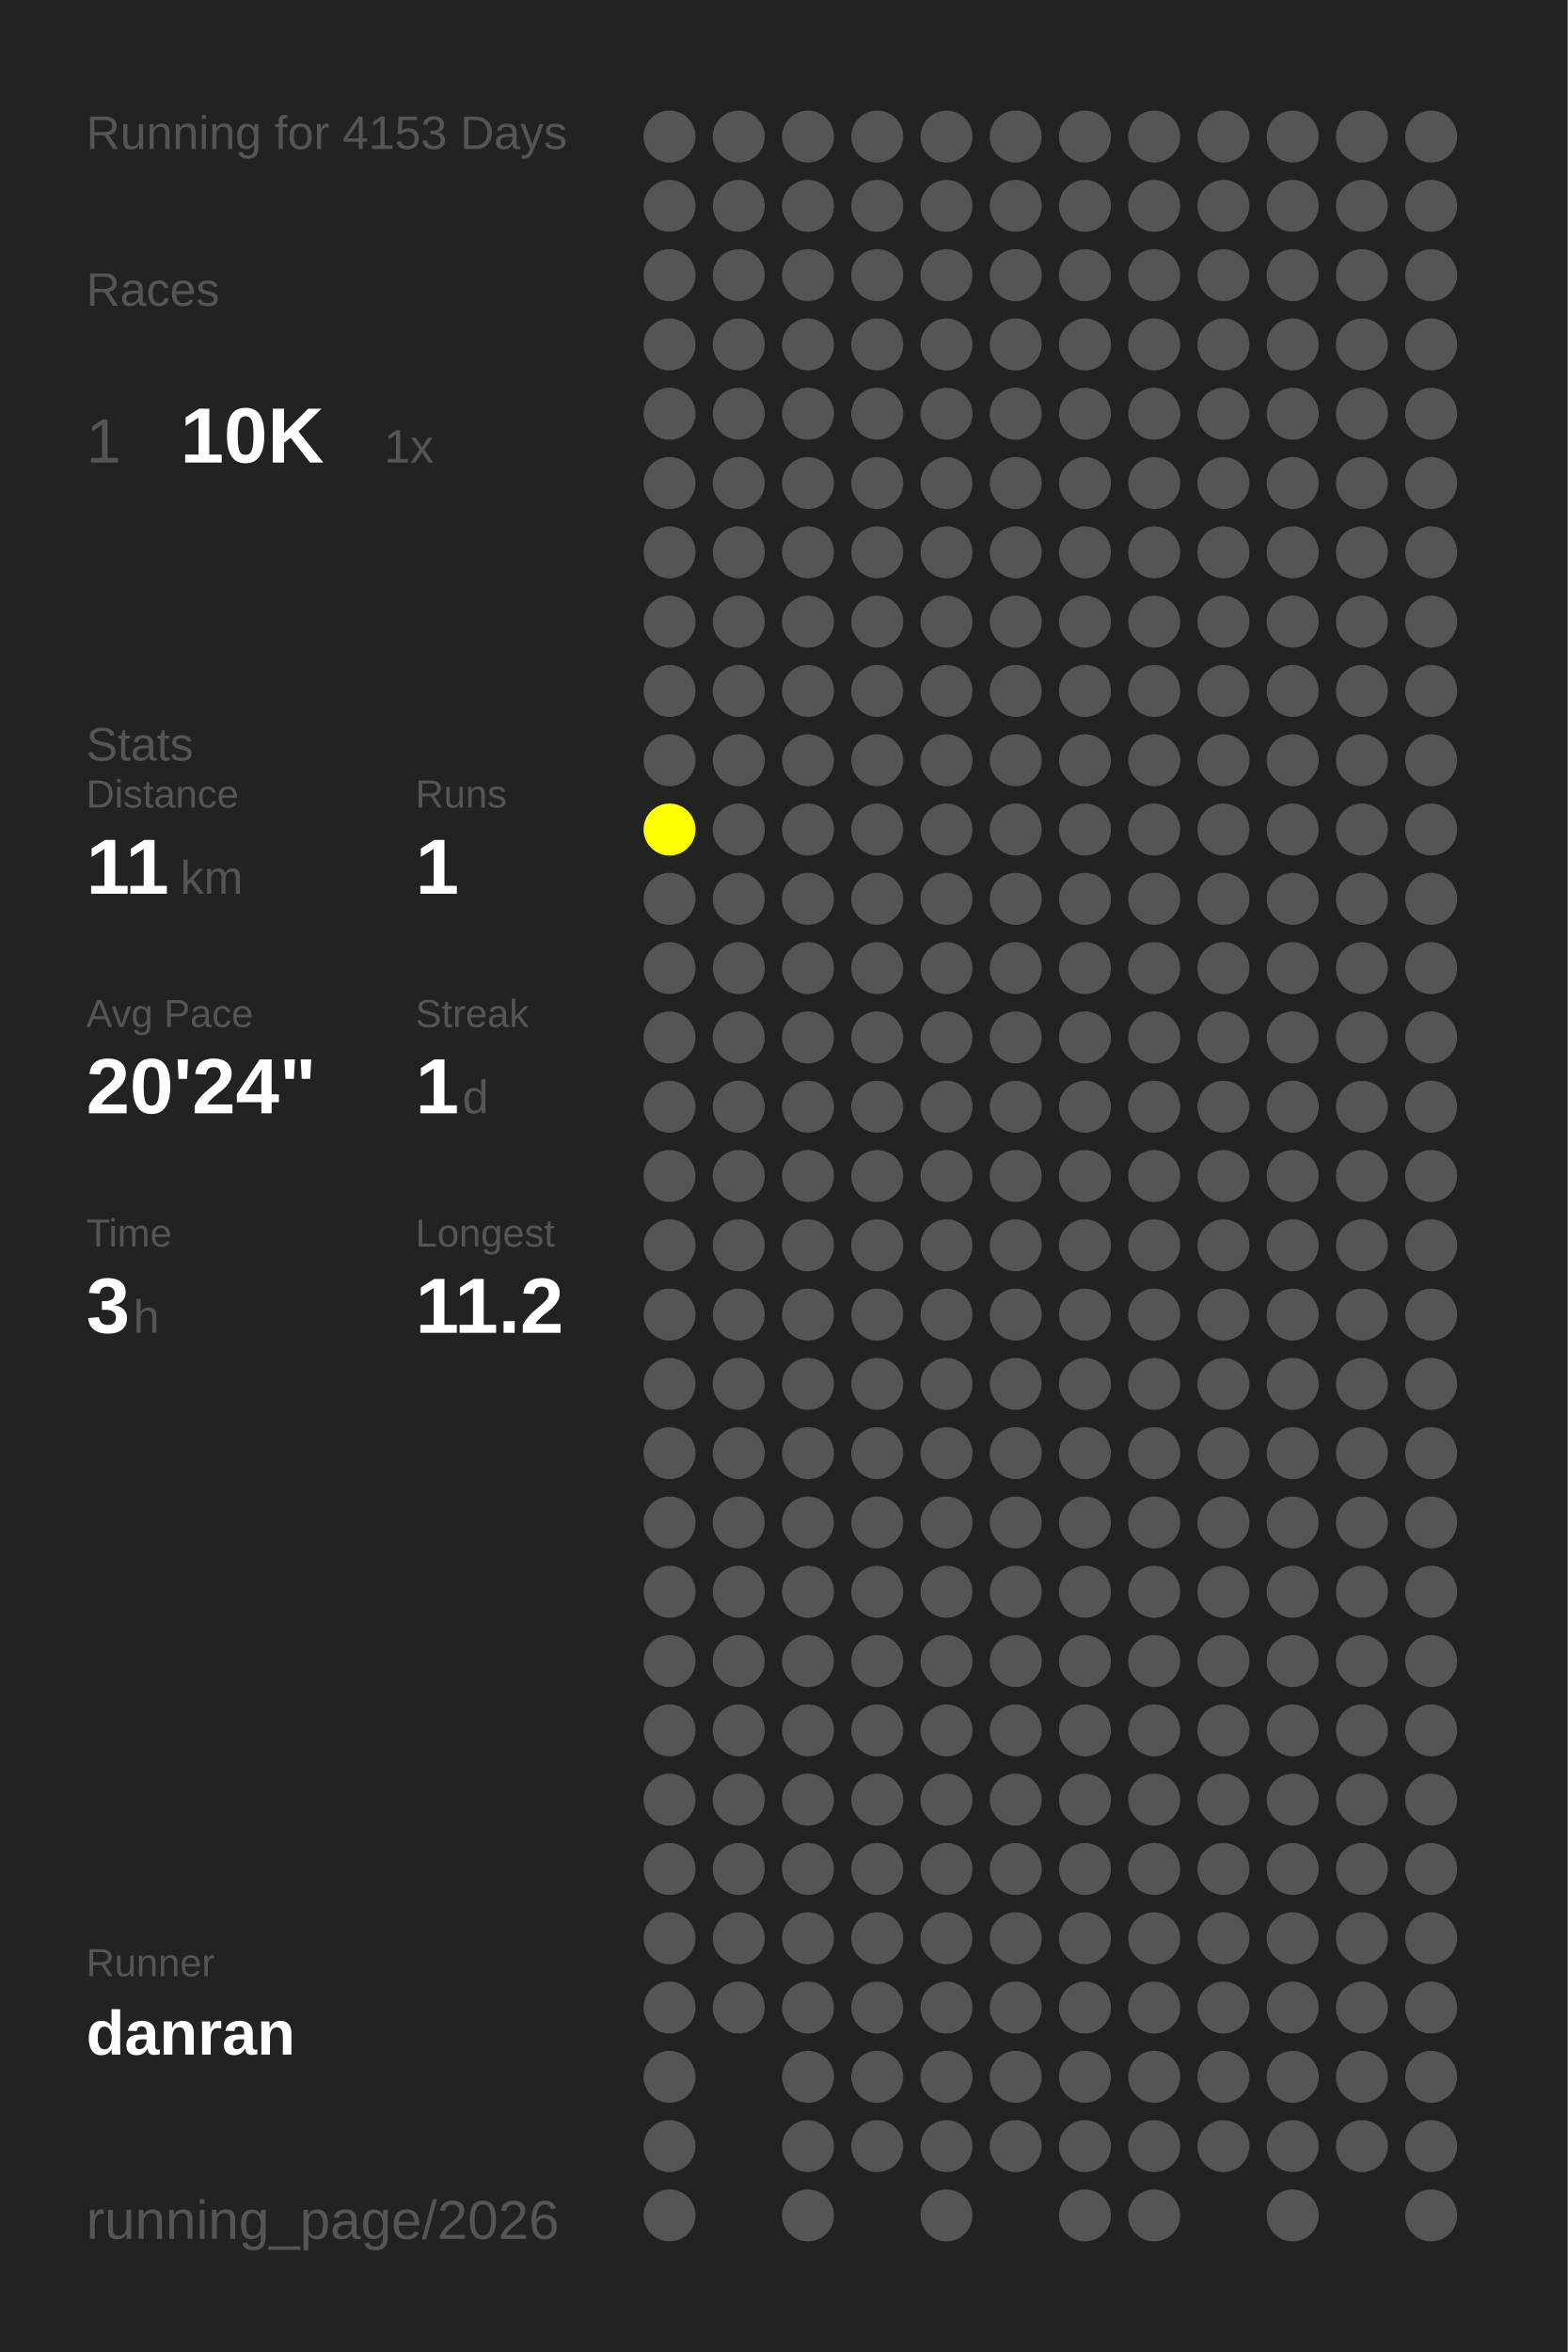
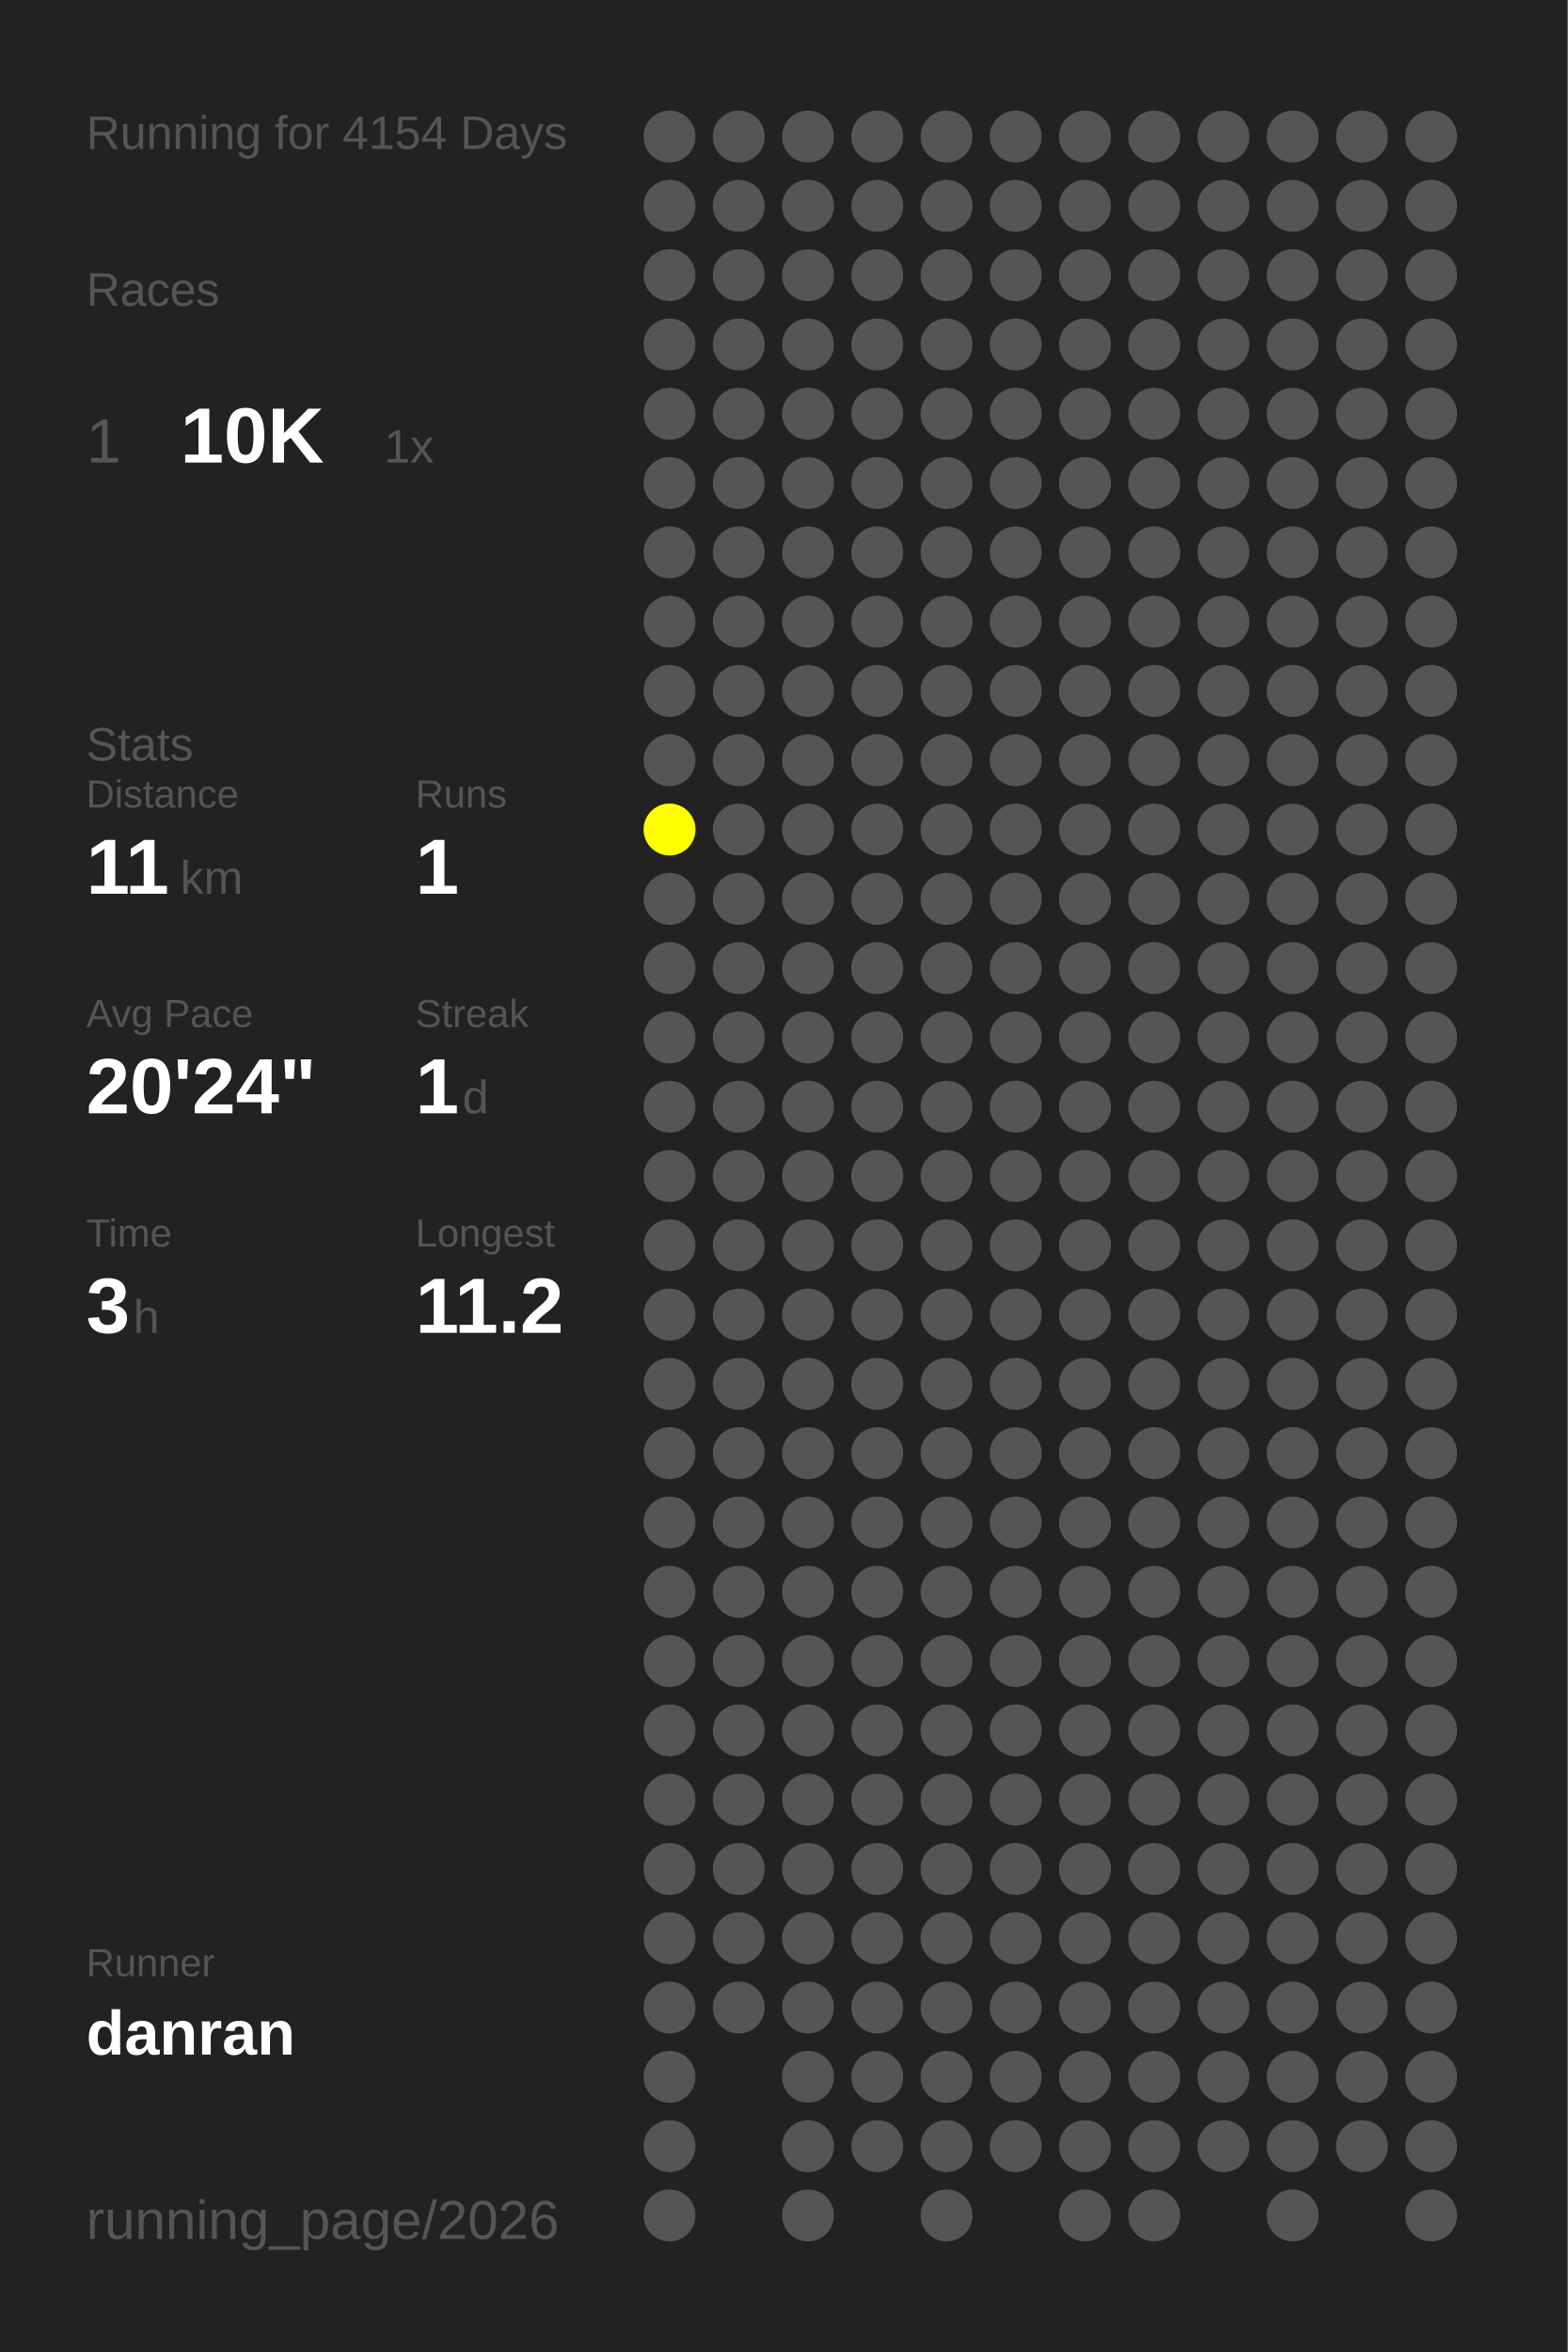
<svg xmlns="http://www.w3.org/2000/svg" baseProfile="full" height="300mm" version="1.1" viewBox="0,0,200,300" width="200mm">
  <defs />
  <rect fill="#222222" height="300" width="200" x="0" y="0" />
-   <text fill="#555555" style="font-size:6px; font-family:Arial;" x="11" y="19">Running for 4153 Days</text>
+   <text fill="#555555" style="font-size:6px; font-family:Arial;" x="11" y="19">Running for 4154 Days</text>
  <text fill="#555555" style="font-size:6px; font-family:Arial;" x="11" y="39">Races</text>
  <text fill="#555555" style="font-size:8px; font-family:Arial;" x="11" y="59">1</text>
  <text fill="#FFFFFF" style="font-size:10px; font-family:Arial; font-weight:bold;" x="23" y="59">10K</text>
  <text fill="#555555" style="font-size:6px; font-family:Arial;" x="49" y="59">1x</text>
  <text fill="#555555" style="font-size:6px; font-family:Arial;" x="11" y="97">Stats</text>
  <text fill="#555555" style="font-size:5px; font-family:Arial;" x="11" y="103">Distance</text>
  <text fill="#FFFFFF" style="font-size:10px; font-family:Arial; font-weight:bold;" x="11" y="114">11</text>
  <text fill="#555555" style="font-size:6px; font-family:Arial;" x="23" y="114">km</text>
  <text fill="#555555" style="font-size:5px; font-family:Arial;" x="53" y="103">Runs</text>
  <text fill="#FFFFFF" style="font-size:10px; font-family:Arial; font-weight:bold;" x="53" y="114">1</text>
  <text fill="#555555" style="font-size:5px; font-family:Arial;" x="11" y="131">Avg Pace</text>
  <text fill="#FFFFFF" style="font-size:10px; font-family:Arial; font-weight:bold;" x="11" y="142">20'24"</text>
  <text fill="#555555" style="font-size:5px; font-family:Arial;" x="53" y="131">Streak</text>
  <text fill="#FFFFFF" style="font-size:10px; font-family:Arial; font-weight:bold;" x="53" y="142">1</text>
  <text fill="#555555" style="font-size:6px; font-family:Arial;" x="59" y="142">d</text>
  <text fill="#555555" style="font-size:5px; font-family:Arial;" x="11" y="159">Time</text>
  <text fill="#FFFFFF" style="font-size:10px; font-family:Arial; font-weight:bold;" x="11" y="170">3</text>
  <text fill="#555555" style="font-size:6px; font-family:Arial;" x="17" y="170">h</text>
  <text fill="#555555" style="font-size:5px; font-family:Arial;" x="53" y="159">Longest</text>
  <text fill="#FFFFFF" style="font-size:10px; font-family:Arial; font-weight:bold;" x="53" y="170">11.2</text>
  <text fill="#555555" style="font-size:5px; font-family:Arial;" x="11" y="252.065">Runner</text>
  <text fill="#FFFFFF" style="font-size:8px; font-family:Arial; font-weight:bold;" x="11" y="262.065">danran</text>
  <text fill="#555555" style="font-size:7px; font-family:Arial;" x="11" y="285.581">running_page/2026</text>
  <circle cx="85.417" cy="17.419" fill="#555555" r="3.312" />
  <circle cx="85.417" cy="26.258" fill="#555555" r="3.312" />
  <circle cx="85.417" cy="35.097" fill="#555555" r="3.312" />
  <circle cx="85.417" cy="43.935" fill="#555555" r="3.312" />
  <circle cx="85.417" cy="52.774" fill="#555555" r="3.312" />
  <circle cx="85.417" cy="61.613" fill="#555555" r="3.312" />
  <circle cx="85.417" cy="70.452" fill="#555555" r="3.312" />
  <circle cx="85.417" cy="79.29" fill="#555555" r="3.312" />
  <circle cx="85.417" cy="88.129" fill="#555555" r="3.312" />
  <circle cx="85.417" cy="96.968" fill="#555555" r="3.312" />
  <circle cx="85.417" cy="105.806" fill="#FFFF00" r="3.312" />
  <circle cx="85.417" cy="114.645" fill="#555555" r="3.312" />
  <circle cx="85.417" cy="123.484" fill="#555555" r="3.312" />
  <circle cx="85.417" cy="132.323" fill="#555555" r="3.312" />
  <circle cx="85.417" cy="141.161" fill="#555555" r="3.312" />
  <circle cx="85.417" cy="150" fill="#555555" r="3.312" />
  <circle cx="85.417" cy="158.839" fill="#555555" r="3.312" />
  <circle cx="85.417" cy="167.677" fill="#555555" r="3.312" />
  <circle cx="85.417" cy="176.516" fill="#555555" r="3.312" />
  <circle cx="85.417" cy="185.355" fill="#555555" r="3.312" />
  <circle cx="85.417" cy="194.194" fill="#555555" r="3.312" />
  <circle cx="85.417" cy="203.032" fill="#555555" r="3.312" />
  <circle cx="85.417" cy="211.871" fill="#555555" r="3.312" />
  <circle cx="85.417" cy="220.71" fill="#555555" r="3.312" />
  <circle cx="85.417" cy="229.548" fill="#555555" r="3.312" />
  <circle cx="85.417" cy="238.387" fill="#555555" r="3.312" />
  <circle cx="85.417" cy="247.226" fill="#555555" r="3.312" />
  <circle cx="85.417" cy="256.065" fill="#555555" r="3.312" />
  <circle cx="85.417" cy="264.903" fill="#555555" r="3.312" />
  <circle cx="85.417" cy="273.742" fill="#555555" r="3.312" />
  <circle cx="85.417" cy="282.581" fill="#555555" r="3.312" />
  <circle cx="94.25" cy="17.419" fill="#555555" r="3.312" />
  <circle cx="94.25" cy="26.258" fill="#555555" r="3.312" />
  <circle cx="94.25" cy="35.097" fill="#555555" r="3.312" />
  <circle cx="94.25" cy="43.935" fill="#555555" r="3.312" />
  <circle cx="94.25" cy="52.774" fill="#555555" r="3.312" />
  <circle cx="94.25" cy="61.613" fill="#555555" r="3.312" />
  <circle cx="94.25" cy="70.452" fill="#555555" r="3.312" />
  <circle cx="94.25" cy="79.29" fill="#555555" r="3.312" />
  <circle cx="94.25" cy="88.129" fill="#555555" r="3.312" />
  <circle cx="94.25" cy="96.968" fill="#555555" r="3.312" />
  <circle cx="94.25" cy="105.806" fill="#555555" r="3.312" />
  <circle cx="94.25" cy="114.645" fill="#555555" r="3.312" />
  <circle cx="94.25" cy="123.484" fill="#555555" r="3.312" />
  <circle cx="94.25" cy="132.323" fill="#555555" r="3.312" />
  <circle cx="94.25" cy="141.161" fill="#555555" r="3.312" />
  <circle cx="94.25" cy="150" fill="#555555" r="3.312" />
  <circle cx="94.25" cy="158.839" fill="#555555" r="3.312" />
  <circle cx="94.25" cy="167.677" fill="#555555" r="3.312" />
  <circle cx="94.25" cy="176.516" fill="#555555" r="3.312" />
  <circle cx="94.25" cy="185.355" fill="#555555" r="3.312" />
  <circle cx="94.25" cy="194.194" fill="#555555" r="3.312" />
  <circle cx="94.25" cy="203.032" fill="#555555" r="3.312" />
  <circle cx="94.25" cy="211.871" fill="#555555" r="3.312" />
  <circle cx="94.25" cy="220.71" fill="#555555" r="3.312" />
  <circle cx="94.25" cy="229.548" fill="#555555" r="3.312" />
  <circle cx="94.25" cy="238.387" fill="#555555" r="3.312" />
  <circle cx="94.25" cy="247.226" fill="#555555" r="3.312" />
  <circle cx="94.25" cy="256.065" fill="#555555" r="3.312" />
  <circle cx="103.083" cy="17.419" fill="#555555" r="3.312" />
  <circle cx="103.083" cy="26.258" fill="#555555" r="3.312" />
  <circle cx="103.083" cy="35.097" fill="#555555" r="3.312" />
  <circle cx="103.083" cy="43.935" fill="#555555" r="3.312" />
  <circle cx="103.083" cy="52.774" fill="#555555" r="3.312" />
  <circle cx="103.083" cy="61.613" fill="#555555" r="3.312" />
  <circle cx="103.083" cy="70.452" fill="#555555" r="3.312" />
  <circle cx="103.083" cy="79.29" fill="#555555" r="3.312" />
  <circle cx="103.083" cy="88.129" fill="#555555" r="3.312" />
  <circle cx="103.083" cy="96.968" fill="#555555" r="3.312" />
  <circle cx="103.083" cy="105.806" fill="#555555" r="3.312" />
  <circle cx="103.083" cy="114.645" fill="#555555" r="3.312" />
  <circle cx="103.083" cy="123.484" fill="#555555" r="3.312" />
  <circle cx="103.083" cy="132.323" fill="#555555" r="3.312" />
  <circle cx="103.083" cy="141.161" fill="#555555" r="3.312" />
  <circle cx="103.083" cy="150" fill="#555555" r="3.312" />
  <circle cx="103.083" cy="158.839" fill="#555555" r="3.312" />
  <circle cx="103.083" cy="167.677" fill="#555555" r="3.312" />
  <circle cx="103.083" cy="176.516" fill="#555555" r="3.312" />
  <circle cx="103.083" cy="185.355" fill="#555555" r="3.312" />
  <circle cx="103.083" cy="194.194" fill="#555555" r="3.312" />
  <circle cx="103.083" cy="203.032" fill="#555555" r="3.312" />
  <circle cx="103.083" cy="211.871" fill="#555555" r="3.312" />
  <circle cx="103.083" cy="220.71" fill="#555555" r="3.312" />
  <circle cx="103.083" cy="229.548" fill="#555555" r="3.312" />
  <circle cx="103.083" cy="238.387" fill="#555555" r="3.312" />
  <circle cx="103.083" cy="247.226" fill="#555555" r="3.312" />
  <circle cx="103.083" cy="256.065" fill="#555555" r="3.312" />
  <circle cx="103.083" cy="264.903" fill="#555555" r="3.312" />
  <circle cx="103.083" cy="273.742" fill="#555555" r="3.312" />
  <circle cx="103.083" cy="282.581" fill="#555555" r="3.312" />
  <circle cx="111.917" cy="17.419" fill="#555555" r="3.312" />
  <circle cx="111.917" cy="26.258" fill="#555555" r="3.312" />
  <circle cx="111.917" cy="35.097" fill="#555555" r="3.312" />
  <circle cx="111.917" cy="43.935" fill="#555555" r="3.312" />
  <circle cx="111.917" cy="52.774" fill="#555555" r="3.312" />
  <circle cx="111.917" cy="61.613" fill="#555555" r="3.312" />
  <circle cx="111.917" cy="70.452" fill="#555555" r="3.312" />
  <circle cx="111.917" cy="79.29" fill="#555555" r="3.312" />
  <circle cx="111.917" cy="88.129" fill="#555555" r="3.312" />
  <circle cx="111.917" cy="96.968" fill="#555555" r="3.312" />
  <circle cx="111.917" cy="105.806" fill="#555555" r="3.312" />
  <circle cx="111.917" cy="114.645" fill="#555555" r="3.312" />
  <circle cx="111.917" cy="123.484" fill="#555555" r="3.312" />
  <circle cx="111.917" cy="132.323" fill="#555555" r="3.312" />
  <circle cx="111.917" cy="141.161" fill="#555555" r="3.312" />
  <circle cx="111.917" cy="150" fill="#555555" r="3.312" />
  <circle cx="111.917" cy="158.839" fill="#555555" r="3.312" />
  <circle cx="111.917" cy="167.677" fill="#555555" r="3.312" />
  <circle cx="111.917" cy="176.516" fill="#555555" r="3.312" />
  <circle cx="111.917" cy="185.355" fill="#555555" r="3.312" />
  <circle cx="111.917" cy="194.194" fill="#555555" r="3.312" />
  <circle cx="111.917" cy="203.032" fill="#555555" r="3.312" />
  <circle cx="111.917" cy="211.871" fill="#555555" r="3.312" />
  <circle cx="111.917" cy="220.71" fill="#555555" r="3.312" />
  <circle cx="111.917" cy="229.548" fill="#555555" r="3.312" />
  <circle cx="111.917" cy="238.387" fill="#555555" r="3.312" />
  <circle cx="111.917" cy="247.226" fill="#555555" r="3.312" />
  <circle cx="111.917" cy="256.065" fill="#555555" r="3.312" />
  <circle cx="111.917" cy="264.903" fill="#555555" r="3.312" />
  <circle cx="111.917" cy="273.742" fill="#555555" r="3.312" />
  <circle cx="120.75" cy="17.419" fill="#555555" r="3.312" />
  <circle cx="120.75" cy="26.258" fill="#555555" r="3.312" />
  <circle cx="120.75" cy="35.097" fill="#555555" r="3.312" />
  <circle cx="120.75" cy="43.935" fill="#555555" r="3.312" />
  <circle cx="120.75" cy="52.774" fill="#555555" r="3.312" />
  <circle cx="120.75" cy="61.613" fill="#555555" r="3.312" />
  <circle cx="120.75" cy="70.452" fill="#555555" r="3.312" />
  <circle cx="120.75" cy="79.29" fill="#555555" r="3.312" />
  <circle cx="120.75" cy="88.129" fill="#555555" r="3.312" />
  <circle cx="120.75" cy="96.968" fill="#555555" r="3.312" />
  <circle cx="120.75" cy="105.806" fill="#555555" r="3.312" />
  <circle cx="120.75" cy="114.645" fill="#555555" r="3.312" />
  <circle cx="120.75" cy="123.484" fill="#555555" r="3.312" />
  <circle cx="120.75" cy="132.323" fill="#555555" r="3.312" />
  <circle cx="120.75" cy="141.161" fill="#555555" r="3.312" />
  <circle cx="120.75" cy="150" fill="#555555" r="3.312" />
  <circle cx="120.75" cy="158.839" fill="#555555" r="3.312" />
  <circle cx="120.75" cy="167.677" fill="#555555" r="3.312" />
  <circle cx="120.75" cy="176.516" fill="#555555" r="3.312" />
  <circle cx="120.75" cy="185.355" fill="#555555" r="3.312" />
  <circle cx="120.75" cy="194.194" fill="#555555" r="3.312" />
  <circle cx="120.75" cy="203.032" fill="#555555" r="3.312" />
  <circle cx="120.75" cy="211.871" fill="#555555" r="3.312" />
  <circle cx="120.75" cy="220.71" fill="#555555" r="3.312" />
  <circle cx="120.75" cy="229.548" fill="#555555" r="3.312" />
  <circle cx="120.75" cy="238.387" fill="#555555" r="3.312" />
  <circle cx="120.75" cy="247.226" fill="#555555" r="3.312" />
  <circle cx="120.75" cy="256.065" fill="#555555" r="3.312" />
  <circle cx="120.75" cy="264.903" fill="#555555" r="3.312" />
  <circle cx="120.75" cy="273.742" fill="#555555" r="3.312" />
  <circle cx="120.75" cy="282.581" fill="#555555" r="3.312" />
  <circle cx="129.583" cy="17.419" fill="#555555" r="3.312" />
  <circle cx="129.583" cy="26.258" fill="#555555" r="3.312" />
  <circle cx="129.583" cy="35.097" fill="#555555" r="3.312" />
  <circle cx="129.583" cy="43.935" fill="#555555" r="3.312" />
  <circle cx="129.583" cy="52.774" fill="#555555" r="3.312" />
  <circle cx="129.583" cy="61.613" fill="#555555" r="3.312" />
  <circle cx="129.583" cy="70.452" fill="#555555" r="3.312" />
  <circle cx="129.583" cy="79.29" fill="#555555" r="3.312" />
  <circle cx="129.583" cy="88.129" fill="#555555" r="3.312" />
  <circle cx="129.583" cy="96.968" fill="#555555" r="3.312" />
  <circle cx="129.583" cy="105.806" fill="#555555" r="3.312" />
  <circle cx="129.583" cy="114.645" fill="#555555" r="3.312" />
  <circle cx="129.583" cy="123.484" fill="#555555" r="3.312" />
  <circle cx="129.583" cy="132.323" fill="#555555" r="3.312" />
  <circle cx="129.583" cy="141.161" fill="#555555" r="3.312" />
  <circle cx="129.583" cy="150" fill="#555555" r="3.312" />
  <circle cx="129.583" cy="158.839" fill="#555555" r="3.312" />
  <circle cx="129.583" cy="167.677" fill="#555555" r="3.312" />
  <circle cx="129.583" cy="176.516" fill="#555555" r="3.312" />
  <circle cx="129.583" cy="185.355" fill="#555555" r="3.312" />
  <circle cx="129.583" cy="194.194" fill="#555555" r="3.312" />
  <circle cx="129.583" cy="203.032" fill="#555555" r="3.312" />
  <circle cx="129.583" cy="211.871" fill="#555555" r="3.312" />
  <circle cx="129.583" cy="220.71" fill="#555555" r="3.312" />
  <circle cx="129.583" cy="229.548" fill="#555555" r="3.312" />
  <circle cx="129.583" cy="238.387" fill="#555555" r="3.312" />
  <circle cx="129.583" cy="247.226" fill="#555555" r="3.312" />
  <circle cx="129.583" cy="256.065" fill="#555555" r="3.312" />
  <circle cx="129.583" cy="264.903" fill="#555555" r="3.312" />
  <circle cx="129.583" cy="273.742" fill="#555555" r="3.312" />
  <circle cx="138.417" cy="17.419" fill="#555555" r="3.312" />
  <circle cx="138.417" cy="26.258" fill="#555555" r="3.312" />
  <circle cx="138.417" cy="35.097" fill="#555555" r="3.312" />
  <circle cx="138.417" cy="43.935" fill="#555555" r="3.312" />
  <circle cx="138.417" cy="52.774" fill="#555555" r="3.312" />
  <circle cx="138.417" cy="61.613" fill="#555555" r="3.312" />
  <circle cx="138.417" cy="70.452" fill="#555555" r="3.312" />
  <circle cx="138.417" cy="79.29" fill="#555555" r="3.312" />
  <circle cx="138.417" cy="88.129" fill="#555555" r="3.312" />
  <circle cx="138.417" cy="96.968" fill="#555555" r="3.312" />
  <circle cx="138.417" cy="105.806" fill="#555555" r="3.312" />
  <circle cx="138.417" cy="114.645" fill="#555555" r="3.312" />
  <circle cx="138.417" cy="123.484" fill="#555555" r="3.312" />
  <circle cx="138.417" cy="132.323" fill="#555555" r="3.312" />
  <circle cx="138.417" cy="141.161" fill="#555555" r="3.312" />
  <circle cx="138.417" cy="150" fill="#555555" r="3.312" />
  <circle cx="138.417" cy="158.839" fill="#555555" r="3.312" />
  <circle cx="138.417" cy="167.677" fill="#555555" r="3.312" />
  <circle cx="138.417" cy="176.516" fill="#555555" r="3.312" />
  <circle cx="138.417" cy="185.355" fill="#555555" r="3.312" />
  <circle cx="138.417" cy="194.194" fill="#555555" r="3.312" />
  <circle cx="138.417" cy="203.032" fill="#555555" r="3.312" />
  <circle cx="138.417" cy="211.871" fill="#555555" r="3.312" />
  <circle cx="138.417" cy="220.71" fill="#555555" r="3.312" />
  <circle cx="138.417" cy="229.548" fill="#555555" r="3.312" />
  <circle cx="138.417" cy="238.387" fill="#555555" r="3.312" />
  <circle cx="138.417" cy="247.226" fill="#555555" r="3.312" />
  <circle cx="138.417" cy="256.065" fill="#555555" r="3.312" />
  <circle cx="138.417" cy="264.903" fill="#555555" r="3.312" />
  <circle cx="138.417" cy="273.742" fill="#555555" r="3.312" />
  <circle cx="138.417" cy="282.581" fill="#555555" r="3.312" />
  <circle cx="147.25" cy="17.419" fill="#555555" r="3.312" />
  <circle cx="147.25" cy="26.258" fill="#555555" r="3.312" />
  <circle cx="147.25" cy="35.097" fill="#555555" r="3.312" />
  <circle cx="147.25" cy="43.935" fill="#555555" r="3.312" />
  <circle cx="147.25" cy="52.774" fill="#555555" r="3.312" />
  <circle cx="147.25" cy="61.613" fill="#555555" r="3.312" />
  <circle cx="147.25" cy="70.452" fill="#555555" r="3.312" />
  <circle cx="147.25" cy="79.29" fill="#555555" r="3.312" />
  <circle cx="147.25" cy="88.129" fill="#555555" r="3.312" />
  <circle cx="147.25" cy="96.968" fill="#555555" r="3.312" />
  <circle cx="147.25" cy="105.806" fill="#555555" r="3.312" />
  <circle cx="147.25" cy="114.645" fill="#555555" r="3.312" />
  <circle cx="147.25" cy="123.484" fill="#555555" r="3.312" />
  <circle cx="147.25" cy="132.323" fill="#555555" r="3.312" />
  <circle cx="147.25" cy="141.161" fill="#555555" r="3.312" />
  <circle cx="147.25" cy="150" fill="#555555" r="3.312" />
  <circle cx="147.25" cy="158.839" fill="#555555" r="3.312" />
  <circle cx="147.25" cy="167.677" fill="#555555" r="3.312" />
  <circle cx="147.25" cy="176.516" fill="#555555" r="3.312" />
  <circle cx="147.25" cy="185.355" fill="#555555" r="3.312" />
  <circle cx="147.25" cy="194.194" fill="#555555" r="3.312" />
  <circle cx="147.25" cy="203.032" fill="#555555" r="3.312" />
  <circle cx="147.25" cy="211.871" fill="#555555" r="3.312" />
  <circle cx="147.25" cy="220.71" fill="#555555" r="3.312" />
  <circle cx="147.25" cy="229.548" fill="#555555" r="3.312" />
  <circle cx="147.25" cy="238.387" fill="#555555" r="3.312" />
  <circle cx="147.25" cy="247.226" fill="#555555" r="3.312" />
  <circle cx="147.25" cy="256.065" fill="#555555" r="3.312" />
  <circle cx="147.25" cy="264.903" fill="#555555" r="3.312" />
  <circle cx="147.25" cy="273.742" fill="#555555" r="3.312" />
  <circle cx="147.25" cy="282.581" fill="#555555" r="3.312" />
  <circle cx="156.083" cy="17.419" fill="#555555" r="3.312" />
  <circle cx="156.083" cy="26.258" fill="#555555" r="3.312" />
  <circle cx="156.083" cy="35.097" fill="#555555" r="3.312" />
  <circle cx="156.083" cy="43.935" fill="#555555" r="3.312" />
  <circle cx="156.083" cy="52.774" fill="#555555" r="3.312" />
  <circle cx="156.083" cy="61.613" fill="#555555" r="3.312" />
  <circle cx="156.083" cy="70.452" fill="#555555" r="3.312" />
  <circle cx="156.083" cy="79.29" fill="#555555" r="3.312" />
  <circle cx="156.083" cy="88.129" fill="#555555" r="3.312" />
  <circle cx="156.083" cy="96.968" fill="#555555" r="3.312" />
  <circle cx="156.083" cy="105.806" fill="#555555" r="3.312" />
  <circle cx="156.083" cy="114.645" fill="#555555" r="3.312" />
  <circle cx="156.083" cy="123.484" fill="#555555" r="3.312" />
  <circle cx="156.083" cy="132.323" fill="#555555" r="3.312" />
  <circle cx="156.083" cy="141.161" fill="#555555" r="3.312" />
  <circle cx="156.083" cy="150" fill="#555555" r="3.312" />
  <circle cx="156.083" cy="158.839" fill="#555555" r="3.312" />
  <circle cx="156.083" cy="167.677" fill="#555555" r="3.312" />
  <circle cx="156.083" cy="176.516" fill="#555555" r="3.312" />
  <circle cx="156.083" cy="185.355" fill="#555555" r="3.312" />
  <circle cx="156.083" cy="194.194" fill="#555555" r="3.312" />
  <circle cx="156.083" cy="203.032" fill="#555555" r="3.312" />
  <circle cx="156.083" cy="211.871" fill="#555555" r="3.312" />
  <circle cx="156.083" cy="220.71" fill="#555555" r="3.312" />
  <circle cx="156.083" cy="229.548" fill="#555555" r="3.312" />
  <circle cx="156.083" cy="238.387" fill="#555555" r="3.312" />
  <circle cx="156.083" cy="247.226" fill="#555555" r="3.312" />
  <circle cx="156.083" cy="256.065" fill="#555555" r="3.312" />
  <circle cx="156.083" cy="264.903" fill="#555555" r="3.312" />
  <circle cx="156.083" cy="273.742" fill="#555555" r="3.312" />
  <circle cx="164.917" cy="17.419" fill="#555555" r="3.312" />
  <circle cx="164.917" cy="26.258" fill="#555555" r="3.312" />
  <circle cx="164.917" cy="35.097" fill="#555555" r="3.312" />
  <circle cx="164.917" cy="43.935" fill="#555555" r="3.312" />
  <circle cx="164.917" cy="52.774" fill="#555555" r="3.312" />
  <circle cx="164.917" cy="61.613" fill="#555555" r="3.312" />
  <circle cx="164.917" cy="70.452" fill="#555555" r="3.312" />
  <circle cx="164.917" cy="79.29" fill="#555555" r="3.312" />
  <circle cx="164.917" cy="88.129" fill="#555555" r="3.312" />
  <circle cx="164.917" cy="96.968" fill="#555555" r="3.312" />
  <circle cx="164.917" cy="105.806" fill="#555555" r="3.312" />
  <circle cx="164.917" cy="114.645" fill="#555555" r="3.312" />
  <circle cx="164.917" cy="123.484" fill="#555555" r="3.312" />
  <circle cx="164.917" cy="132.323" fill="#555555" r="3.312" />
  <circle cx="164.917" cy="141.161" fill="#555555" r="3.312" />
  <circle cx="164.917" cy="150" fill="#555555" r="3.312" />
  <circle cx="164.917" cy="158.839" fill="#555555" r="3.312" />
  <circle cx="164.917" cy="167.677" fill="#555555" r="3.312" />
  <circle cx="164.917" cy="176.516" fill="#555555" r="3.312" />
  <circle cx="164.917" cy="185.355" fill="#555555" r="3.312" />
  <circle cx="164.917" cy="194.194" fill="#555555" r="3.312" />
  <circle cx="164.917" cy="203.032" fill="#555555" r="3.312" />
  <circle cx="164.917" cy="211.871" fill="#555555" r="3.312" />
  <circle cx="164.917" cy="220.71" fill="#555555" r="3.312" />
  <circle cx="164.917" cy="229.548" fill="#555555" r="3.312" />
  <circle cx="164.917" cy="238.387" fill="#555555" r="3.312" />
  <circle cx="164.917" cy="247.226" fill="#555555" r="3.312" />
  <circle cx="164.917" cy="256.065" fill="#555555" r="3.312" />
  <circle cx="164.917" cy="264.903" fill="#555555" r="3.312" />
  <circle cx="164.917" cy="273.742" fill="#555555" r="3.312" />
  <circle cx="164.917" cy="282.581" fill="#555555" r="3.312" />
  <circle cx="173.75" cy="17.419" fill="#555555" r="3.312" />
  <circle cx="173.75" cy="26.258" fill="#555555" r="3.312" />
  <circle cx="173.75" cy="35.097" fill="#555555" r="3.312" />
  <circle cx="173.75" cy="43.935" fill="#555555" r="3.312" />
  <circle cx="173.75" cy="52.774" fill="#555555" r="3.312" />
  <circle cx="173.75" cy="61.613" fill="#555555" r="3.312" />
  <circle cx="173.75" cy="70.452" fill="#555555" r="3.312" />
  <circle cx="173.75" cy="79.29" fill="#555555" r="3.312" />
  <circle cx="173.75" cy="88.129" fill="#555555" r="3.312" />
  <circle cx="173.75" cy="96.968" fill="#555555" r="3.312" />
  <circle cx="173.75" cy="105.806" fill="#555555" r="3.312" />
  <circle cx="173.75" cy="114.645" fill="#555555" r="3.312" />
  <circle cx="173.75" cy="123.484" fill="#555555" r="3.312" />
  <circle cx="173.75" cy="132.323" fill="#555555" r="3.312" />
  <circle cx="173.75" cy="141.161" fill="#555555" r="3.312" />
  <circle cx="173.75" cy="150" fill="#555555" r="3.312" />
  <circle cx="173.75" cy="158.839" fill="#555555" r="3.312" />
  <circle cx="173.75" cy="167.677" fill="#555555" r="3.312" />
  <circle cx="173.75" cy="176.516" fill="#555555" r="3.312" />
  <circle cx="173.75" cy="185.355" fill="#555555" r="3.312" />
  <circle cx="173.75" cy="194.194" fill="#555555" r="3.312" />
  <circle cx="173.75" cy="203.032" fill="#555555" r="3.312" />
  <circle cx="173.75" cy="211.871" fill="#555555" r="3.312" />
  <circle cx="173.75" cy="220.71" fill="#555555" r="3.312" />
  <circle cx="173.75" cy="229.548" fill="#555555" r="3.312" />
  <circle cx="173.75" cy="238.387" fill="#555555" r="3.312" />
  <circle cx="173.75" cy="247.226" fill="#555555" r="3.312" />
  <circle cx="173.75" cy="256.065" fill="#555555" r="3.312" />
  <circle cx="173.75" cy="264.903" fill="#555555" r="3.312" />
  <circle cx="173.75" cy="273.742" fill="#555555" r="3.312" />
  <circle cx="182.583" cy="17.419" fill="#555555" r="3.312" />
  <circle cx="182.583" cy="26.258" fill="#555555" r="3.312" />
  <circle cx="182.583" cy="35.097" fill="#555555" r="3.312" />
  <circle cx="182.583" cy="43.935" fill="#555555" r="3.312" />
  <circle cx="182.583" cy="52.774" fill="#555555" r="3.312" />
  <circle cx="182.583" cy="61.613" fill="#555555" r="3.312" />
  <circle cx="182.583" cy="70.452" fill="#555555" r="3.312" />
  <circle cx="182.583" cy="79.29" fill="#555555" r="3.312" />
  <circle cx="182.583" cy="88.129" fill="#555555" r="3.312" />
  <circle cx="182.583" cy="96.968" fill="#555555" r="3.312" />
  <circle cx="182.583" cy="105.806" fill="#555555" r="3.312" />
  <circle cx="182.583" cy="114.645" fill="#555555" r="3.312" />
  <circle cx="182.583" cy="123.484" fill="#555555" r="3.312" />
  <circle cx="182.583" cy="132.323" fill="#555555" r="3.312" />
  <circle cx="182.583" cy="141.161" fill="#555555" r="3.312" />
  <circle cx="182.583" cy="150" fill="#555555" r="3.312" />
  <circle cx="182.583" cy="158.839" fill="#555555" r="3.312" />
  <circle cx="182.583" cy="167.677" fill="#555555" r="3.312" />
  <circle cx="182.583" cy="176.516" fill="#555555" r="3.312" />
  <circle cx="182.583" cy="185.355" fill="#555555" r="3.312" />
  <circle cx="182.583" cy="194.194" fill="#555555" r="3.312" />
  <circle cx="182.583" cy="203.032" fill="#555555" r="3.312" />
  <circle cx="182.583" cy="211.871" fill="#555555" r="3.312" />
  <circle cx="182.583" cy="220.71" fill="#555555" r="3.312" />
  <circle cx="182.583" cy="229.548" fill="#555555" r="3.312" />
  <circle cx="182.583" cy="238.387" fill="#555555" r="3.312" />
  <circle cx="182.583" cy="247.226" fill="#555555" r="3.312" />
  <circle cx="182.583" cy="256.065" fill="#555555" r="3.312" />
  <circle cx="182.583" cy="264.903" fill="#555555" r="3.312" />
  <circle cx="182.583" cy="273.742" fill="#555555" r="3.312" />
  <circle cx="182.583" cy="282.581" fill="#555555" r="3.312" />
</svg>
